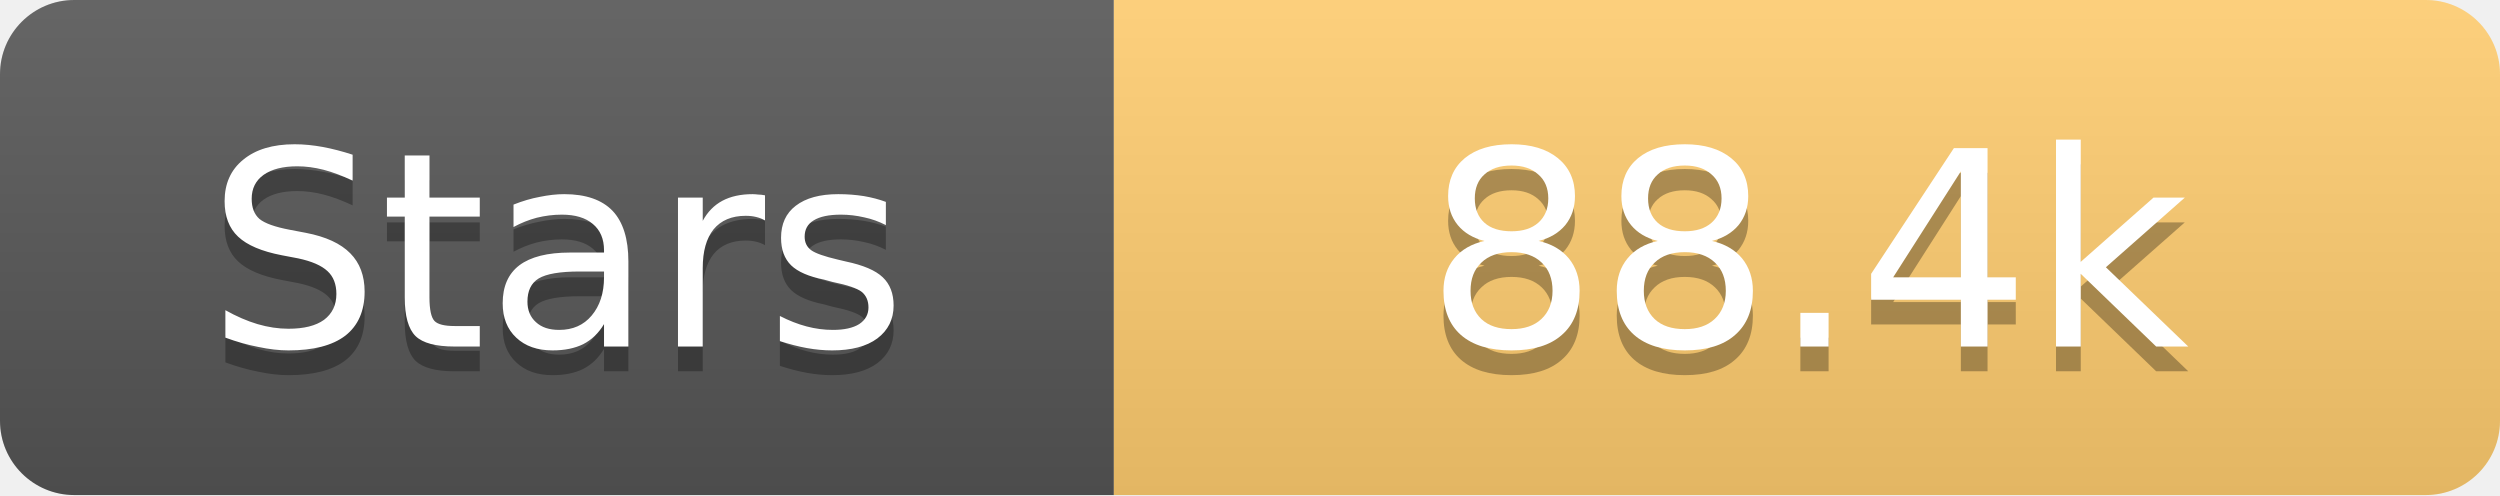
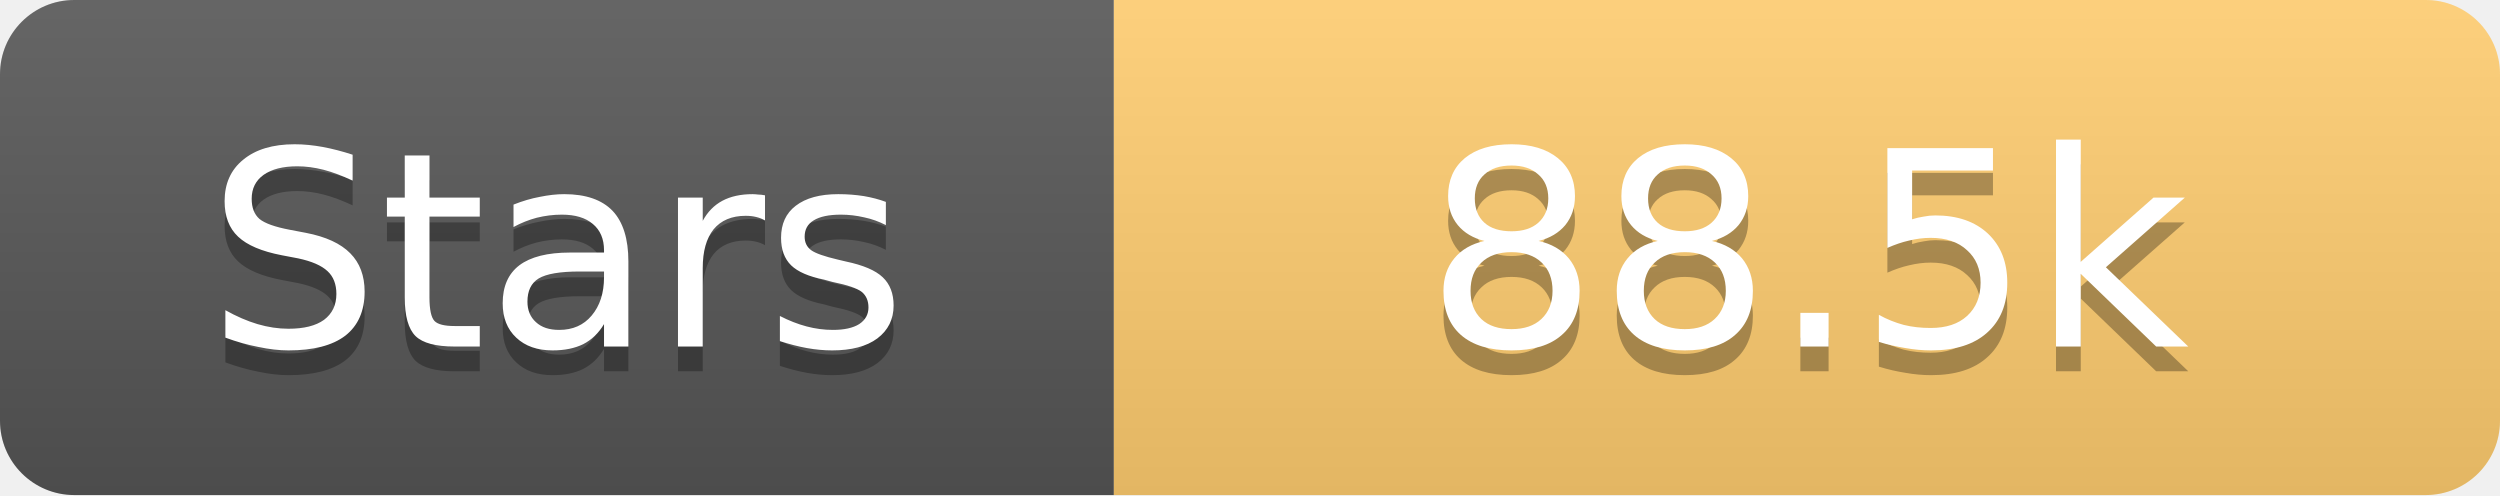
<svg xmlns="http://www.w3.org/2000/svg" width="101" height="20">
  <linearGradient id="s" x2="0" y2="100%">
    <stop offset="0" stop-color="#fff" stop-opacity=".1" />
    <stop offset="1" stop-opacity=".1" />
  </linearGradient>
  <clipPath id="r">
    <rect width="101" height="20" rx="3" fill="#fff" />
  </clipPath>
  <g clip-path="url(#r)">
    <rect width="45" height="20" fill="#555" />
    <rect x="45" width="56" height="20" fill="#fdcb6e" />
    <rect width="101" height="20" fill="url(#s)" />
  </g>
  <g fill="#fff" text-anchor="middle" font-family="Verdana,Geneva,DejaVu Sans,sans-serif" text-rendering="geometricPrecision" font-size="11">
    <text x="22.5" y="15" fill="#010101" fill-opacity=".3">Stars</text>
    <text x="22.5" y="14">Stars</text>
-     <text x="73.0" y="15" fill="#010101" fill-opacity=".3">88.4k</text>
-     <text x="73.0" y="14">88.4k</text>
+     <text x="73.0" y="15" fill="#010101" fill-opacity=".3">88.5k</text>
+     <text x="73.0" y="14">88.5k</text>
  </g>
</svg>
